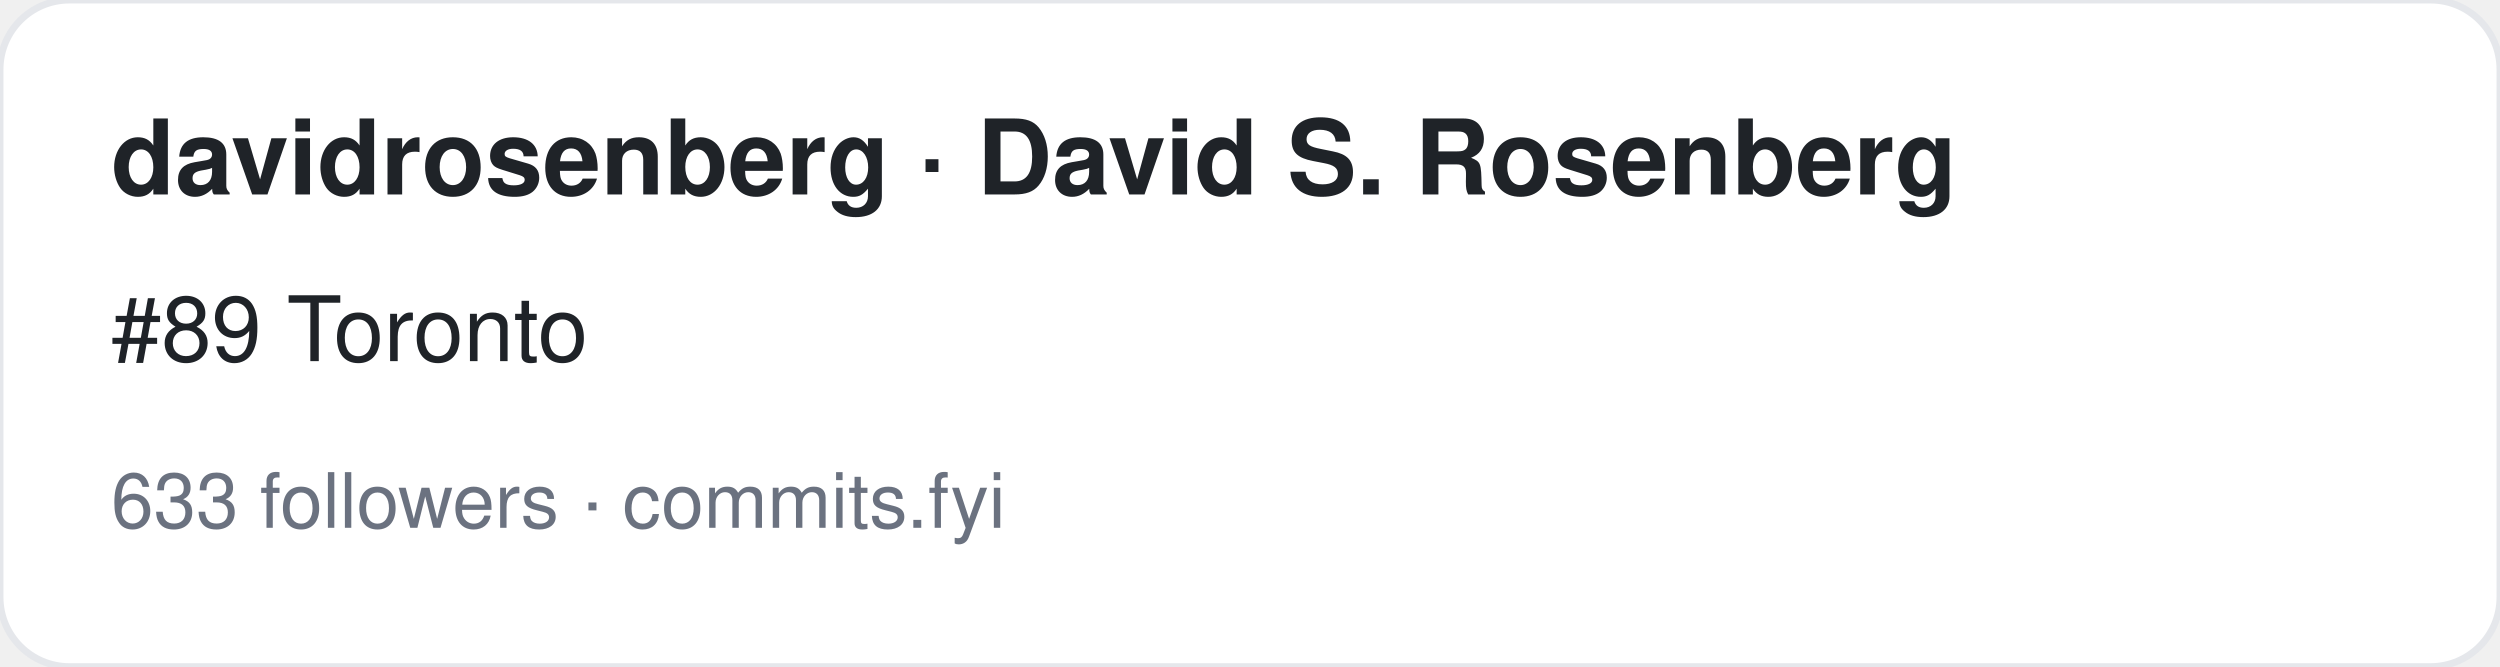
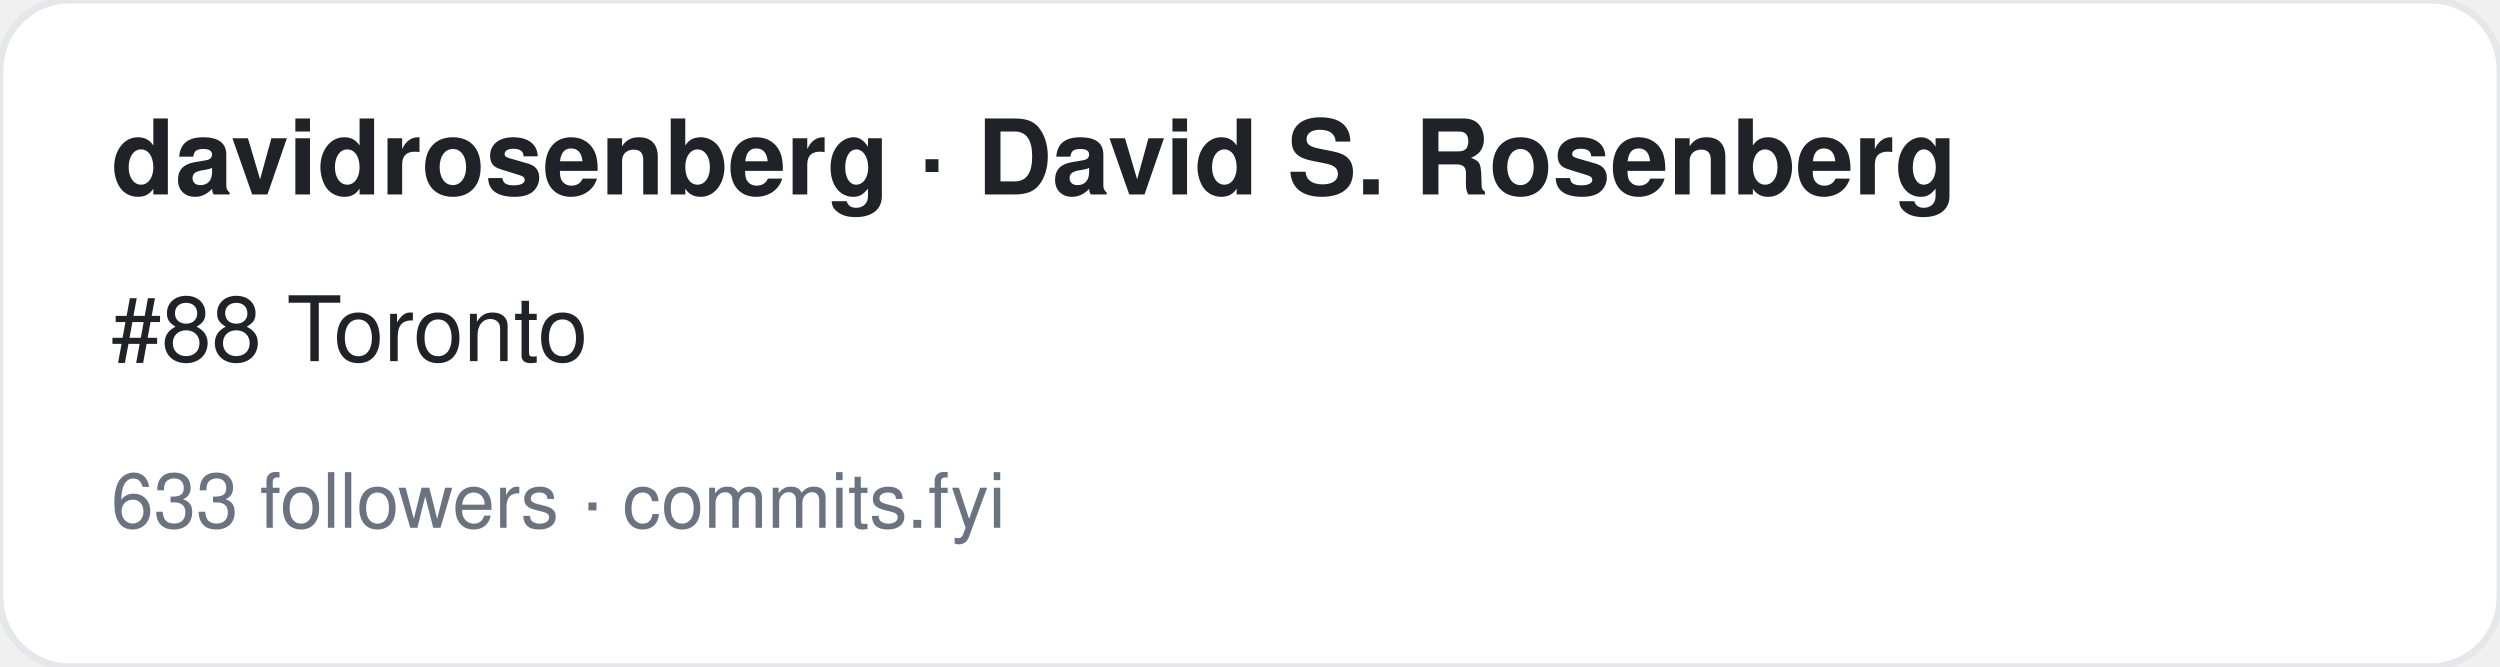
<svg xmlns="http://www.w3.org/2000/svg" width="360" height="96" viewBox="0 0 360 96" font-family="-apple-system,BlinkMacSystemFont,Segoe UI,Helvetica,Arial,sans-serif">
  <rect width="360" height="96" rx="10" fill="#ffffff" stroke="#e5e7eb" />
  <text x="16" y="28" font-size="15" font-weight="700" fill="#1f2328">davidrosenberg · David S. Rosenberg</text>
-   <text x="16" y="52" font-size="13" fill="#1f2328">#89 Toronto</text>
+   <text x="16" y="52" font-size="13" fill="#1f2328">#88 Toronto</text>
  <text x="16" y="76" font-size="11" fill="#6b7280">633 followers · commits.fyi</text>
</svg>
